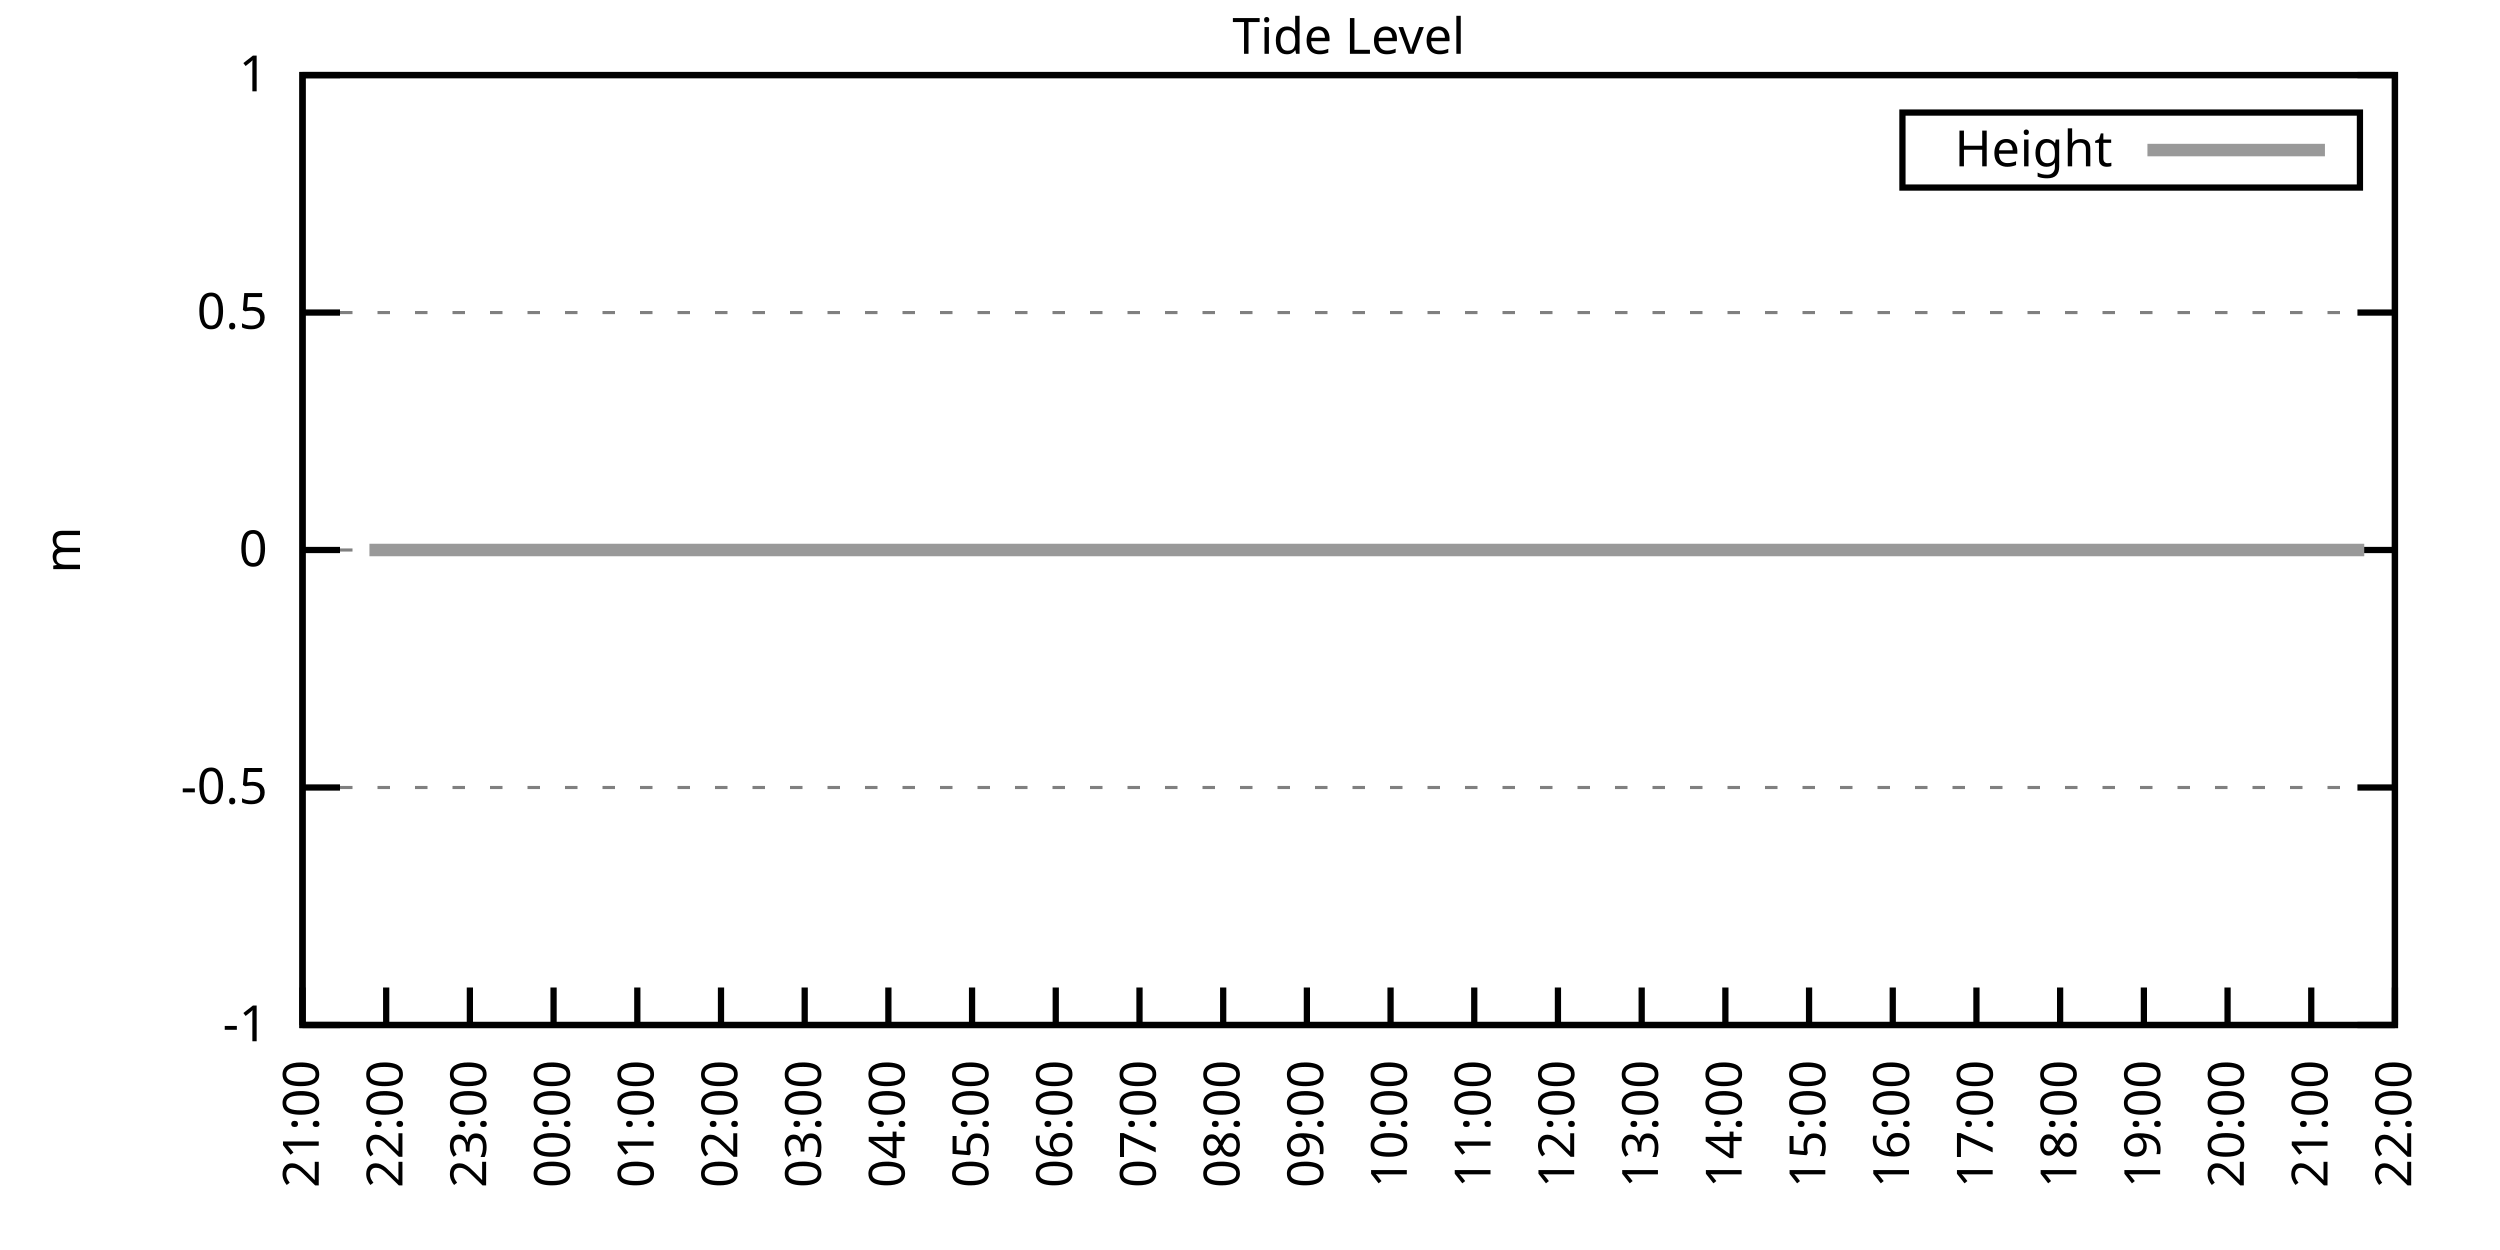
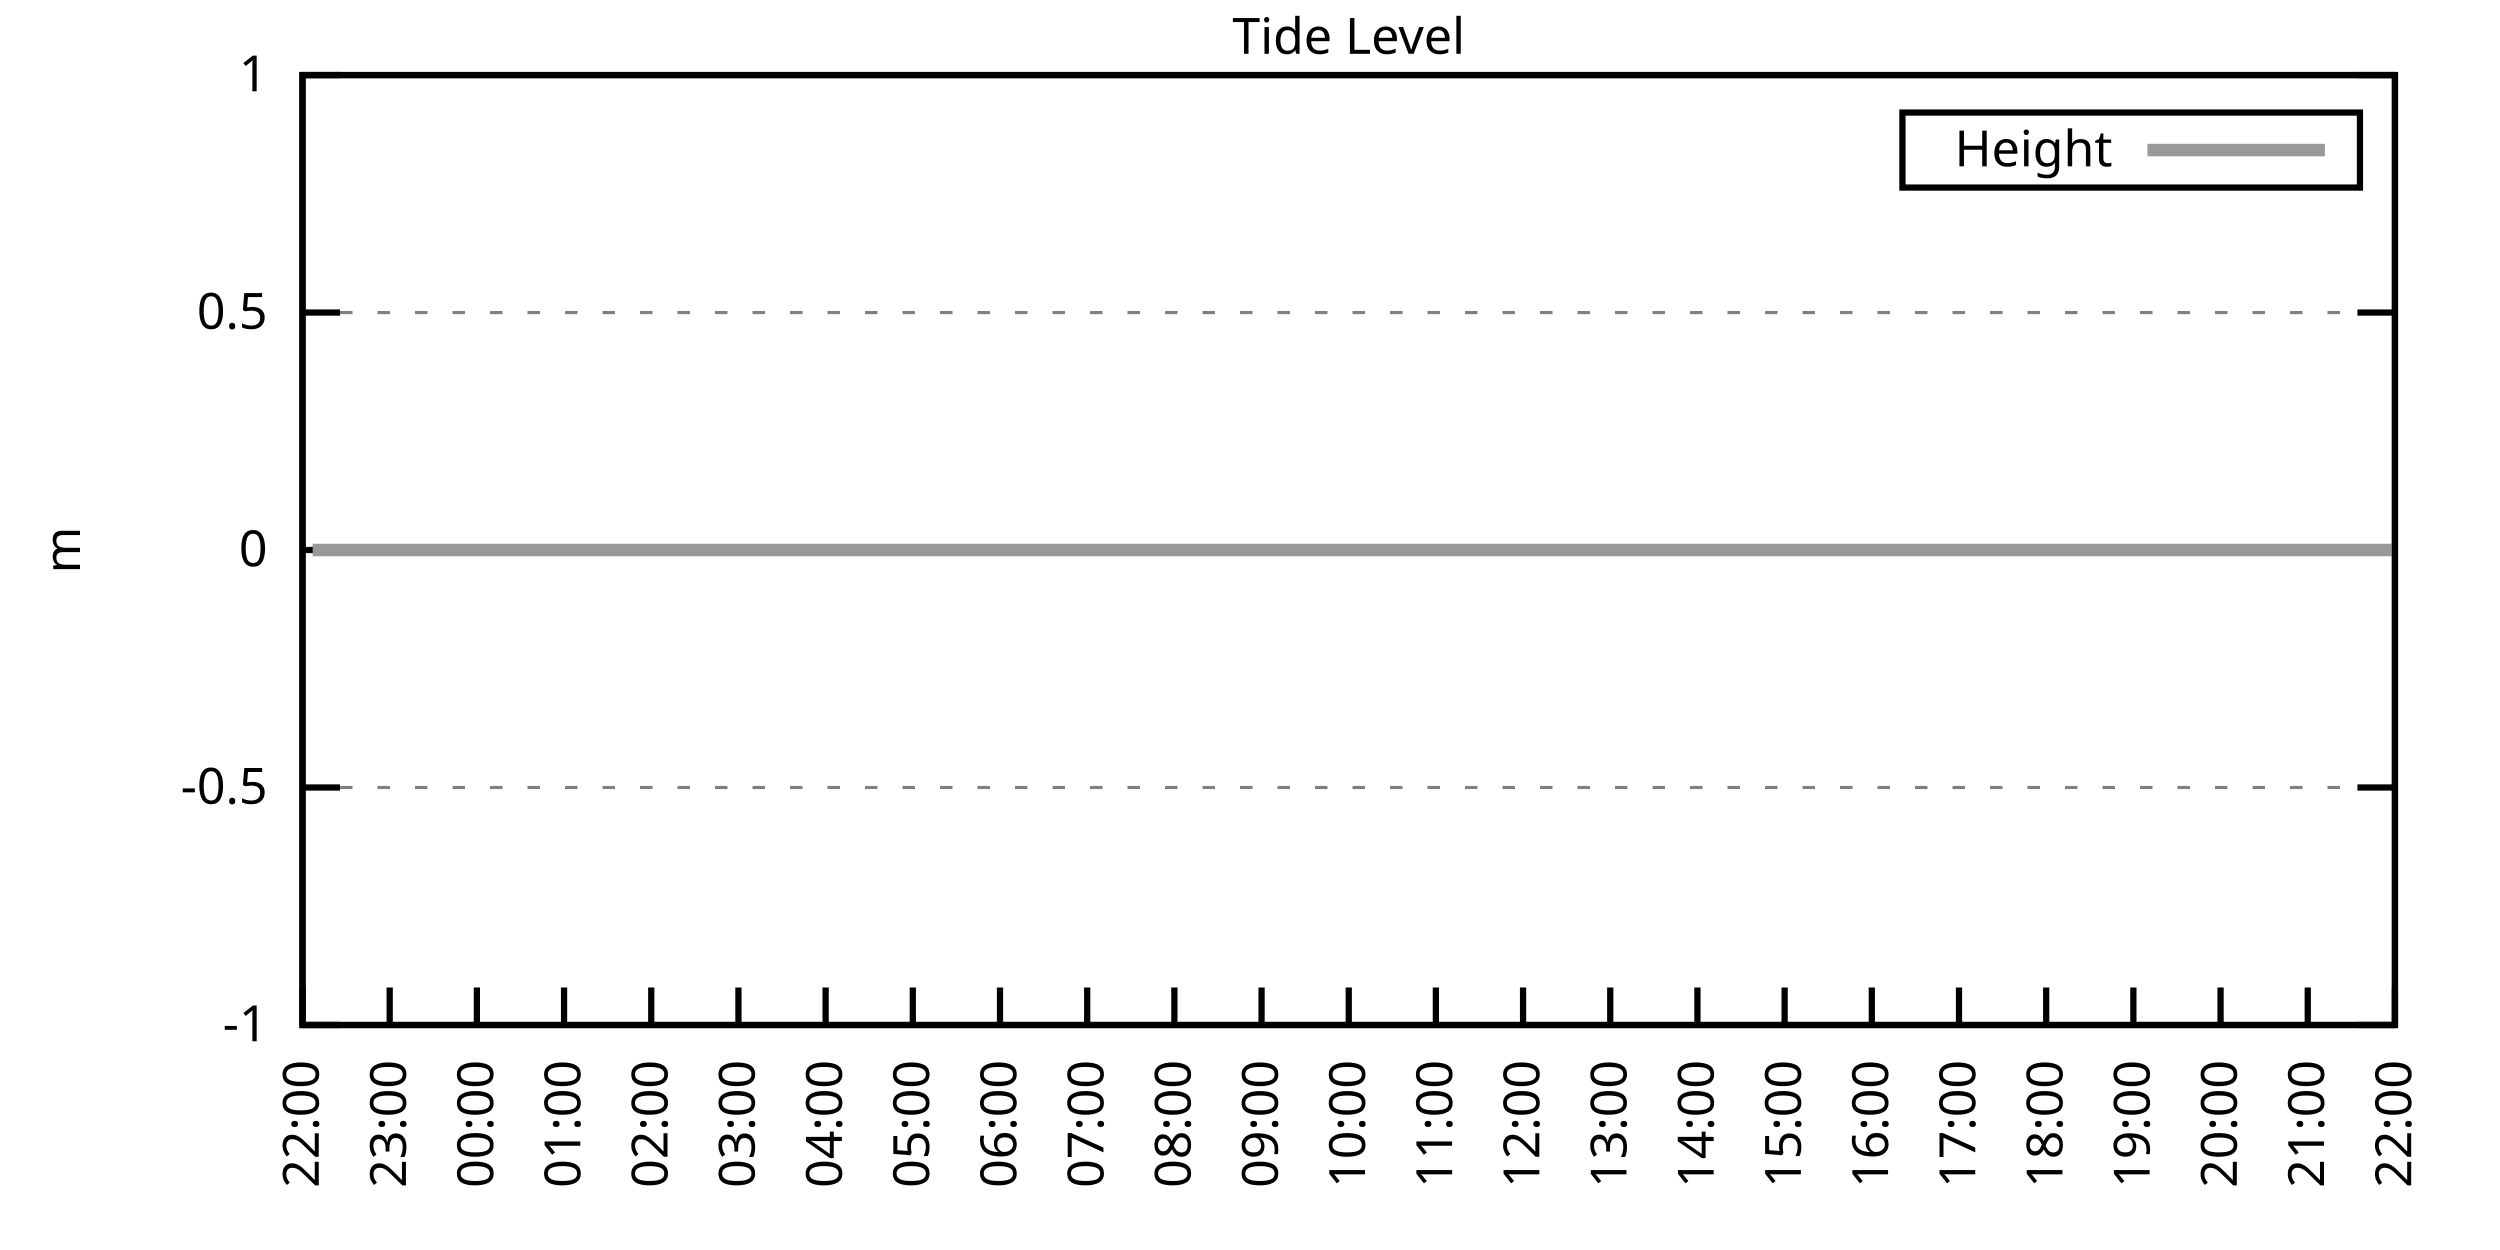
<svg xmlns="http://www.w3.org/2000/svg" xmlns:xlink="http://www.w3.org/1999/xlink" width="400" height="200" viewBox="0 0 400 200">
  <g id="gnuplot_canvas">
    <rect x="0" y="0" width="400" height="200" fill="none" />
    <defs>
      <circle id="gpDot" r="0.5" stroke-width="0.5" stroke="currentColor" />
      <path id="gpPt0" stroke-width="0.333" stroke="currentColor" d="M-1,0 h2 M0,-1 v2" />
      <path id="gpPt1" stroke-width="0.333" stroke="currentColor" d="M-1,-1 L1,1 M1,-1 L-1,1" />
      <path id="gpPt2" stroke-width="0.333" stroke="currentColor" d="M-1,0 L1,0 M0,-1 L0,1 M-1,-1 L1,1 M-1,1 L1,-1" />
      <rect id="gpPt3" stroke-width="0.333" stroke="currentColor" x="-1" y="-1" width="2" height="2" />
      <rect id="gpPt4" stroke-width="0.333" stroke="currentColor" fill="currentColor" x="-1" y="-1" width="2" height="2" />
      <circle id="gpPt5" stroke-width="0.333" stroke="currentColor" cx="0" cy="0" r="1" />
      <use xlink:href="#gpPt5" id="gpPt6" fill="currentColor" stroke="none" />
      <path id="gpPt7" stroke-width="0.333" stroke="currentColor" d="M0,-1.33 L-1.33,0.67 L1.33,0.67 z" />
      <use xlink:href="#gpPt7" id="gpPt8" fill="currentColor" stroke="none" />
      <use xlink:href="#gpPt7" id="gpPt9" stroke="currentColor" transform="rotate(180)" />
      <use xlink:href="#gpPt9" id="gpPt10" fill="currentColor" stroke="none" />
      <use xlink:href="#gpPt3" id="gpPt11" stroke="currentColor" transform="rotate(45)" />
      <use xlink:href="#gpPt11" id="gpPt12" fill="currentColor" stroke="none" />
      <path id="gpPt13" stroke-width="0.333" stroke="currentColor" d="M0,1.330 L1.265,0.411 L0.782,-1.067 L-0.782,-1.076 L-1.265,0.411 z" />
      <use xlink:href="#gpPt13" id="gpPt14" fill="currentColor" stroke="none" />
      <filter id="textbox" filterUnits="objectBoundingBox" x="0" y="0" height="1" width="1">
        <feFlood flood-color="white" flood-opacity="1" result="bgnd" />
        <feComposite in="SourceGraphic" in2="bgnd" operator="atop" />
      </filter>
      <filter id="greybox" filterUnits="objectBoundingBox" x="0" y="0" height="1" width="1">
        <feFlood flood-color="lightgrey" flood-opacity="1" result="grey" />
        <feComposite in="SourceGraphic" in2="grey" operator="atop" />
      </filter>
    </defs>
    <g fill="none" color="white" stroke="currentColor" stroke-width="1.00" stroke-linecap="butt" stroke-linejoin="miter">
</g>
    <g fill="none" color="black" stroke="currentColor" stroke-width="1.00" stroke-linecap="butt" stroke-linejoin="miter">
      <g stroke="none" shape-rendering="crispEdges">
        <polygon fill="rgb(255, 255, 255)" points="48.40,164.00 383.18,164.00 383.18,12.02 48.40,12.02 " />
      </g>
    </g>
    <g fill="none" color="black" stroke="currentColor" stroke-width="1.00" stroke-linecap="butt" stroke-linejoin="miter">
</g>
    <g fill="none" color="black" stroke="black" stroke-width="0.50" stroke-linecap="butt" stroke-linejoin="miter">
</g>
    <g fill="none" color="gray" stroke="currentColor" stroke-width="0.50" stroke-linecap="butt" stroke-linejoin="miter">
      <path stroke="gray" stroke-dasharray="2,4" class="gridline" d="M48.40,164.00 L383.19,164.00  " />
    </g>
    <g fill="none" color="gray" stroke="gray" stroke-width="1.00" stroke-linecap="butt" stroke-linejoin="miter">
</g>
    <g fill="none" color="black" stroke="currentColor" stroke-width="1.00" stroke-linecap="butt" stroke-linejoin="miter">
      <path stroke="black" d="M48.40,164.00 L54.40,164.00 M383.19,164.00 L377.19,164.00  " />
      <g transform="translate(42.80,166.60)" stroke="none" fill="black" font-family="Sans" font-size="8.00" text-anchor="end">
        <text>
          <tspan font-family="Sans">-1</tspan>
        </text>
      </g>
    </g>
    <g fill="none" color="black" stroke="currentColor" stroke-width="1.00" stroke-linecap="butt" stroke-linejoin="miter">
</g>
    <g fill="none" color="black" stroke="black" stroke-width="0.50" stroke-linecap="butt" stroke-linejoin="miter">
</g>
    <g fill="none" color="gray" stroke="currentColor" stroke-width="0.50" stroke-linecap="butt" stroke-linejoin="miter">
      <path stroke="gray" stroke-dasharray="2,4" class="gridline" d="M48.40,126.00 L383.19,126.00  " />
    </g>
    <g fill="none" color="gray" stroke="gray" stroke-width="1.00" stroke-linecap="butt" stroke-linejoin="miter">
</g>
    <g fill="none" color="black" stroke="currentColor" stroke-width="1.00" stroke-linecap="butt" stroke-linejoin="miter">
      <path stroke="black" d="M48.40,126.00 L54.40,126.00 M383.19,126.00 L377.19,126.00  " />
      <g transform="translate(42.80,128.60)" stroke="none" fill="black" font-family="Sans" font-size="8.00" text-anchor="end">
        <text>
          <tspan font-family="Sans">-0.5</tspan>
        </text>
      </g>
    </g>
    <g fill="none" color="black" stroke="currentColor" stroke-width="1.00" stroke-linecap="butt" stroke-linejoin="miter">
</g>
    <g fill="none" color="black" stroke="black" stroke-width="0.50" stroke-linecap="butt" stroke-linejoin="miter">
</g>
    <g fill="none" color="gray" stroke="currentColor" stroke-width="0.50" stroke-linecap="butt" stroke-linejoin="miter">
      <path stroke="gray" stroke-dasharray="2,4" class="gridline" d="M48.40,88.00 L383.19,88.00  " />
    </g>
    <g fill="none" color="gray" stroke="gray" stroke-width="1.00" stroke-linecap="butt" stroke-linejoin="miter">
</g>
    <g fill="none" color="black" stroke="currentColor" stroke-width="1.00" stroke-linecap="butt" stroke-linejoin="miter">
      <path stroke="black" d="M48.40,88.00 L54.40,88.00 M383.19,88.00 L377.19,88.00  " />
      <g transform="translate(42.80,90.60)" stroke="none" fill="black" font-family="Sans" font-size="8.00" text-anchor="end">
        <text>
          <tspan font-family="Sans"> 0</tspan>
        </text>
      </g>
    </g>
    <g fill="none" color="black" stroke="currentColor" stroke-width="1.00" stroke-linecap="butt" stroke-linejoin="miter">
</g>
    <g fill="none" color="black" stroke="black" stroke-width="0.50" stroke-linecap="butt" stroke-linejoin="miter">
</g>
    <g fill="none" color="gray" stroke="currentColor" stroke-width="0.50" stroke-linecap="butt" stroke-linejoin="miter">
      <path stroke="gray" stroke-dasharray="2,4" class="gridline" d="M48.40,50.01 L383.19,50.01  " />
    </g>
    <g fill="none" color="gray" stroke="gray" stroke-width="1.00" stroke-linecap="butt" stroke-linejoin="miter">
</g>
    <g fill="none" color="black" stroke="currentColor" stroke-width="1.00" stroke-linecap="butt" stroke-linejoin="miter">
      <path stroke="black" d="M48.40,50.01 L54.40,50.01 M383.19,50.01 L377.19,50.01  " />
      <g transform="translate(42.80,52.61)" stroke="none" fill="black" font-family="Sans" font-size="8.00" text-anchor="end">
        <text>
          <tspan font-family="Sans"> 0.5</tspan>
        </text>
      </g>
    </g>
    <g fill="none" color="black" stroke="currentColor" stroke-width="1.00" stroke-linecap="butt" stroke-linejoin="miter">
</g>
    <g fill="none" color="black" stroke="black" stroke-width="0.50" stroke-linecap="butt" stroke-linejoin="miter">
</g>
    <g fill="none" color="gray" stroke="currentColor" stroke-width="0.50" stroke-linecap="butt" stroke-linejoin="miter">
      <path stroke="gray" stroke-dasharray="2,4" class="gridline" d="M48.40,12.01 L383.19,12.01  " />
    </g>
    <g fill="none" color="gray" stroke="gray" stroke-width="1.00" stroke-linecap="butt" stroke-linejoin="miter">
</g>
    <g fill="none" color="black" stroke="currentColor" stroke-width="1.00" stroke-linecap="butt" stroke-linejoin="miter">
      <path stroke="black" d="M48.40,12.01 L54.40,12.01 M383.19,12.01 L377.19,12.01  " />
      <g transform="translate(42.80,14.61)" stroke="none" fill="black" font-family="Sans" font-size="8.00" text-anchor="end">
        <text>
          <tspan font-family="Sans"> 1</tspan>
        </text>
      </g>
    </g>
    <g fill="none" color="black" stroke="currentColor" stroke-width="1.00" stroke-linecap="butt" stroke-linejoin="miter">
      <path stroke="black" d="M48.40,164.00 L48.40,158.00  " />
      <g transform="translate(51.00,169.60) rotate(270.00)" stroke="none" fill="black" font-family="Sans" font-size="8.00" text-anchor="end">
        <text>
-           <tspan font-family="Sans">21:00</tspan>
-         </text>
-       </g>
-     </g>
-     <g fill="none" color="black" stroke="currentColor" stroke-width="1.00" stroke-linecap="butt" stroke-linejoin="miter">
-       <path stroke="black" d="M61.79,164.00 L61.79,158.00  " />
-       <g transform="translate(64.39,169.60) rotate(270.00)" stroke="none" fill="black" font-family="Sans" font-size="8.00" text-anchor="end">
-         <text>
          <tspan font-family="Sans">22:00</tspan>
        </text>
      </g>
    </g>
    <g fill="none" color="black" stroke="currentColor" stroke-width="1.00" stroke-linecap="butt" stroke-linejoin="miter">
-       <path stroke="black" d="M75.18,164.00 L75.18,158.00  " />
-       <g transform="translate(77.78,169.60) rotate(270.00)" stroke="none" fill="black" font-family="Sans" font-size="8.00" text-anchor="end">
+       <path stroke="black" d="M62.35,164.00 L62.35,158.00  " />
+       <g transform="translate(64.95,169.60) rotate(270.00)" stroke="none" fill="black" font-family="Sans" font-size="8.00" text-anchor="end">
        <text>
          <tspan font-family="Sans">23:00</tspan>
        </text>
      </g>
    </g>
    <g fill="none" color="black" stroke="currentColor" stroke-width="1.00" stroke-linecap="butt" stroke-linejoin="miter">
-       <path stroke="black" d="M88.57,164.00 L88.57,158.00  " />
-       <g transform="translate(91.17,169.60) rotate(270.00)" stroke="none" fill="black" font-family="Sans" font-size="8.00" text-anchor="end">
+       <path stroke="black" d="M76.30,164.00 L76.30,158.00  " />
+       <g transform="translate(78.90,169.60) rotate(270.00)" stroke="none" fill="black" font-family="Sans" font-size="8.00" text-anchor="end">
        <text>
          <tspan font-family="Sans">00:00</tspan>
        </text>
      </g>
    </g>
    <g fill="none" color="black" stroke="currentColor" stroke-width="1.00" stroke-linecap="butt" stroke-linejoin="miter">
-       <path stroke="black" d="M101.97,164.00 L101.97,158.00  " />
-       <g transform="translate(104.57,169.60) rotate(270.00)" stroke="none" fill="black" font-family="Sans" font-size="8.00" text-anchor="end">
+       <path stroke="black" d="M90.25,164.00 L90.25,158.00  " />
+       <g transform="translate(92.85,169.60) rotate(270.00)" stroke="none" fill="black" font-family="Sans" font-size="8.00" text-anchor="end">
        <text>
          <tspan font-family="Sans">01:00</tspan>
        </text>
      </g>
    </g>
    <g fill="none" color="black" stroke="currentColor" stroke-width="1.00" stroke-linecap="butt" stroke-linejoin="miter">
-       <path stroke="black" d="M115.36,164.00 L115.36,158.00  " />
-       <g transform="translate(117.96,169.60) rotate(270.00)" stroke="none" fill="black" font-family="Sans" font-size="8.00" text-anchor="end">
+       <path stroke="black" d="M104.20,164.00 L104.20,158.00  " />
+       <g transform="translate(106.80,169.60) rotate(270.00)" stroke="none" fill="black" font-family="Sans" font-size="8.00" text-anchor="end">
        <text>
          <tspan font-family="Sans">02:00</tspan>
        </text>
      </g>
    </g>
    <g fill="none" color="black" stroke="currentColor" stroke-width="1.00" stroke-linecap="butt" stroke-linejoin="miter">
-       <path stroke="black" d="M128.75,164.00 L128.75,158.00  " />
-       <g transform="translate(131.35,169.60) rotate(270.00)" stroke="none" fill="black" font-family="Sans" font-size="8.00" text-anchor="end">
+       <path stroke="black" d="M118.15,164.00 L118.15,158.00  " />
+       <g transform="translate(120.75,169.60) rotate(270.00)" stroke="none" fill="black" font-family="Sans" font-size="8.00" text-anchor="end">
        <text>
          <tspan font-family="Sans">03:00</tspan>
        </text>
      </g>
    </g>
    <g fill="none" color="black" stroke="currentColor" stroke-width="1.00" stroke-linecap="butt" stroke-linejoin="miter">
-       <path stroke="black" d="M142.14,164.00 L142.14,158.00  " />
-       <g transform="translate(144.74,169.60) rotate(270.00)" stroke="none" fill="black" font-family="Sans" font-size="8.00" text-anchor="end">
+       <path stroke="black" d="M132.10,164.00 L132.10,158.00  " />
+       <g transform="translate(134.70,169.60) rotate(270.00)" stroke="none" fill="black" font-family="Sans" font-size="8.00" text-anchor="end">
        <text>
          <tspan font-family="Sans">04:00</tspan>
        </text>
      </g>
    </g>
    <g fill="none" color="black" stroke="currentColor" stroke-width="1.00" stroke-linecap="butt" stroke-linejoin="miter">
-       <path stroke="black" d="M155.53,164.00 L155.53,158.00  " />
-       <g transform="translate(158.13,169.60) rotate(270.00)" stroke="none" fill="black" font-family="Sans" font-size="8.00" text-anchor="end">
+       <path stroke="black" d="M146.05,164.00 L146.05,158.00  " />
+       <g transform="translate(148.65,169.60) rotate(270.00)" stroke="none" fill="black" font-family="Sans" font-size="8.00" text-anchor="end">
        <text>
          <tspan font-family="Sans">05:00</tspan>
        </text>
      </g>
    </g>
    <g fill="none" color="black" stroke="currentColor" stroke-width="1.00" stroke-linecap="butt" stroke-linejoin="miter">
-       <path stroke="black" d="M168.92,164.00 L168.92,158.00  " />
-       <g transform="translate(171.52,169.60) rotate(270.00)" stroke="none" fill="black" font-family="Sans" font-size="8.00" text-anchor="end">
+       <path stroke="black" d="M160.00,164.00 L160.00,158.00  " />
+       <g transform="translate(162.60,169.60) rotate(270.00)" stroke="none" fill="black" font-family="Sans" font-size="8.00" text-anchor="end">
        <text>
          <tspan font-family="Sans">06:00</tspan>
        </text>
      </g>
    </g>
    <g fill="none" color="black" stroke="currentColor" stroke-width="1.00" stroke-linecap="butt" stroke-linejoin="miter">
-       <path stroke="black" d="M182.32,164.00 L182.32,158.00  " />
-       <g transform="translate(184.92,169.60) rotate(270.00)" stroke="none" fill="black" font-family="Sans" font-size="8.00" text-anchor="end">
+       <path stroke="black" d="M173.95,164.00 L173.95,158.00  " />
+       <g transform="translate(176.55,169.60) rotate(270.00)" stroke="none" fill="black" font-family="Sans" font-size="8.00" text-anchor="end">
        <text>
          <tspan font-family="Sans">07:00</tspan>
        </text>
      </g>
    </g>
    <g fill="none" color="black" stroke="currentColor" stroke-width="1.00" stroke-linecap="butt" stroke-linejoin="miter">
-       <path stroke="black" d="M195.71,164.00 L195.71,158.00  " />
-       <g transform="translate(198.31,169.60) rotate(270.00)" stroke="none" fill="black" font-family="Sans" font-size="8.00" text-anchor="end">
+       <path stroke="black" d="M187.90,164.00 L187.90,158.00  " />
+       <g transform="translate(190.50,169.60) rotate(270.00)" stroke="none" fill="black" font-family="Sans" font-size="8.00" text-anchor="end">
        <text>
          <tspan font-family="Sans">08:00</tspan>
        </text>
      </g>
    </g>
    <g fill="none" color="black" stroke="currentColor" stroke-width="1.00" stroke-linecap="butt" stroke-linejoin="miter">
-       <path stroke="black" d="M209.10,164.00 L209.10,158.00  " />
-       <g transform="translate(211.70,169.60) rotate(270.00)" stroke="none" fill="black" font-family="Sans" font-size="8.00" text-anchor="end">
+       <path stroke="black" d="M201.85,164.00 L201.85,158.00  " />
+       <g transform="translate(204.45,169.60) rotate(270.00)" stroke="none" fill="black" font-family="Sans" font-size="8.00" text-anchor="end">
        <text>
          <tspan font-family="Sans">09:00</tspan>
        </text>
      </g>
    </g>
    <g fill="none" color="black" stroke="currentColor" stroke-width="1.00" stroke-linecap="butt" stroke-linejoin="miter">
-       <path stroke="black" d="M222.49,164.00 L222.49,158.00  " />
-       <g transform="translate(225.09,169.60) rotate(270.00)" stroke="none" fill="black" font-family="Sans" font-size="8.00" text-anchor="end">
+       <path stroke="black" d="M215.80,164.00 L215.80,158.00  " />
+       <g transform="translate(218.40,169.60) rotate(270.00)" stroke="none" fill="black" font-family="Sans" font-size="8.00" text-anchor="end">
        <text>
          <tspan font-family="Sans">10:00</tspan>
        </text>
      </g>
    </g>
    <g fill="none" color="black" stroke="currentColor" stroke-width="1.00" stroke-linecap="butt" stroke-linejoin="miter">
-       <path stroke="black" d="M235.88,164.00 L235.88,158.00  " />
-       <g transform="translate(238.48,169.60) rotate(270.00)" stroke="none" fill="black" font-family="Sans" font-size="8.00" text-anchor="end">
+       <path stroke="black" d="M229.74,164.00 L229.74,158.00  " />
+       <g transform="translate(232.34,169.60) rotate(270.00)" stroke="none" fill="black" font-family="Sans" font-size="8.00" text-anchor="end">
        <text>
          <tspan font-family="Sans">11:00</tspan>
        </text>
      </g>
    </g>
    <g fill="none" color="black" stroke="currentColor" stroke-width="1.00" stroke-linecap="butt" stroke-linejoin="miter">
-       <path stroke="black" d="M249.27,164.00 L249.27,158.00  " />
-       <g transform="translate(251.87,169.60) rotate(270.00)" stroke="none" fill="black" font-family="Sans" font-size="8.00" text-anchor="end">
+       <path stroke="black" d="M243.69,164.00 L243.69,158.00  " />
+       <g transform="translate(246.29,169.60) rotate(270.00)" stroke="none" fill="black" font-family="Sans" font-size="8.00" text-anchor="end">
        <text>
          <tspan font-family="Sans">12:00</tspan>
        </text>
      </g>
    </g>
    <g fill="none" color="black" stroke="currentColor" stroke-width="1.00" stroke-linecap="butt" stroke-linejoin="miter">
-       <path stroke="black" d="M262.67,164.00 L262.67,158.00  " />
-       <g transform="translate(265.27,169.60) rotate(270.00)" stroke="none" fill="black" font-family="Sans" font-size="8.00" text-anchor="end">
+       <path stroke="black" d="M257.64,164.00 L257.64,158.00  " />
+       <g transform="translate(260.24,169.60) rotate(270.00)" stroke="none" fill="black" font-family="Sans" font-size="8.00" text-anchor="end">
        <text>
          <tspan font-family="Sans">13:00</tspan>
        </text>
      </g>
    </g>
    <g fill="none" color="black" stroke="currentColor" stroke-width="1.00" stroke-linecap="butt" stroke-linejoin="miter">
-       <path stroke="black" d="M276.06,164.00 L276.06,158.00  " />
-       <g transform="translate(278.66,169.60) rotate(270.00)" stroke="none" fill="black" font-family="Sans" font-size="8.00" text-anchor="end">
+       <path stroke="black" d="M271.59,164.00 L271.59,158.00  " />
+       <g transform="translate(274.19,169.60) rotate(270.00)" stroke="none" fill="black" font-family="Sans" font-size="8.00" text-anchor="end">
        <text>
          <tspan font-family="Sans">14:00</tspan>
        </text>
      </g>
    </g>
    <g fill="none" color="black" stroke="currentColor" stroke-width="1.00" stroke-linecap="butt" stroke-linejoin="miter">
-       <path stroke="black" d="M289.45,164.00 L289.45,158.00  " />
-       <g transform="translate(292.05,169.60) rotate(270.00)" stroke="none" fill="black" font-family="Sans" font-size="8.00" text-anchor="end">
+       <path stroke="black" d="M285.54,164.00 L285.54,158.00  " />
+       <g transform="translate(288.14,169.60) rotate(270.00)" stroke="none" fill="black" font-family="Sans" font-size="8.00" text-anchor="end">
        <text>
          <tspan font-family="Sans">15:00</tspan>
        </text>
      </g>
    </g>
    <g fill="none" color="black" stroke="currentColor" stroke-width="1.00" stroke-linecap="butt" stroke-linejoin="miter">
-       <path stroke="black" d="M302.84,164.00 L302.84,158.00  " />
-       <g transform="translate(305.44,169.60) rotate(270.00)" stroke="none" fill="black" font-family="Sans" font-size="8.00" text-anchor="end">
+       <path stroke="black" d="M299.49,164.00 L299.49,158.00  " />
+       <g transform="translate(302.09,169.60) rotate(270.00)" stroke="none" fill="black" font-family="Sans" font-size="8.00" text-anchor="end">
        <text>
          <tspan font-family="Sans">16:00</tspan>
        </text>
      </g>
    </g>
    <g fill="none" color="black" stroke="currentColor" stroke-width="1.00" stroke-linecap="butt" stroke-linejoin="miter">
-       <path stroke="black" d="M316.23,164.00 L316.23,158.00  " />
-       <g transform="translate(318.83,169.60) rotate(270.00)" stroke="none" fill="black" font-family="Sans" font-size="8.00" text-anchor="end">
+       <path stroke="black" d="M313.44,164.00 L313.44,158.00  " />
+       <g transform="translate(316.04,169.60) rotate(270.00)" stroke="none" fill="black" font-family="Sans" font-size="8.00" text-anchor="end">
        <text>
          <tspan font-family="Sans">17:00</tspan>
        </text>
      </g>
    </g>
    <g fill="none" color="black" stroke="currentColor" stroke-width="1.00" stroke-linecap="butt" stroke-linejoin="miter">
-       <path stroke="black" d="M329.62,164.00 L329.62,158.00  " />
-       <g transform="translate(332.22,169.60) rotate(270.00)" stroke="none" fill="black" font-family="Sans" font-size="8.00" text-anchor="end">
+       <path stroke="black" d="M327.39,164.00 L327.39,158.00  " />
+       <g transform="translate(329.99,169.60) rotate(270.00)" stroke="none" fill="black" font-family="Sans" font-size="8.00" text-anchor="end">
        <text>
          <tspan font-family="Sans">18:00</tspan>
        </text>
      </g>
    </g>
    <g fill="none" color="black" stroke="currentColor" stroke-width="1.00" stroke-linecap="butt" stroke-linejoin="miter">
-       <path stroke="black" d="M343.02,164.00 L343.02,158.00  " />
-       <g transform="translate(345.62,169.60) rotate(270.00)" stroke="none" fill="black" font-family="Sans" font-size="8.00" text-anchor="end">
+       <path stroke="black" d="M341.34,164.00 L341.34,158.00  " />
+       <g transform="translate(343.94,169.60) rotate(270.00)" stroke="none" fill="black" font-family="Sans" font-size="8.00" text-anchor="end">
        <text>
          <tspan font-family="Sans">19:00</tspan>
        </text>
      </g>
    </g>
    <g fill="none" color="black" stroke="currentColor" stroke-width="1.00" stroke-linecap="butt" stroke-linejoin="miter">
-       <path stroke="black" d="M356.41,164.00 L356.41,158.00  " />
-       <g transform="translate(359.01,169.60) rotate(270.00)" stroke="none" fill="black" font-family="Sans" font-size="8.00" text-anchor="end">
+       <path stroke="black" d="M355.29,164.00 L355.29,158.00  " />
+       <g transform="translate(357.89,169.60) rotate(270.00)" stroke="none" fill="black" font-family="Sans" font-size="8.00" text-anchor="end">
        <text>
          <tspan font-family="Sans">20:00</tspan>
        </text>
      </g>
    </g>
    <g fill="none" color="black" stroke="currentColor" stroke-width="1.00" stroke-linecap="butt" stroke-linejoin="miter">
-       <path stroke="black" d="M369.80,164.00 L369.80,158.00  " />
-       <g transform="translate(372.40,169.60) rotate(270.00)" stroke="none" fill="black" font-family="Sans" font-size="8.00" text-anchor="end">
+       <path stroke="black" d="M369.24,164.00 L369.24,158.00  " />
+       <g transform="translate(371.84,169.60) rotate(270.00)" stroke="none" fill="black" font-family="Sans" font-size="8.00" text-anchor="end">
        <text>
          <tspan font-family="Sans">21:00</tspan>
        </text>
      </g>
    </g>
    <g fill="none" color="black" stroke="currentColor" stroke-width="1.00" stroke-linecap="butt" stroke-linejoin="miter">
      <path stroke="black" d="M383.19,164.00 L383.19,158.00  " />
      <g transform="translate(385.79,169.60) rotate(270.00)" stroke="none" fill="black" font-family="Sans" font-size="8.00" text-anchor="end">
        <text>
          <tspan font-family="Sans">22:00</tspan>
        </text>
      </g>
    </g>
    <g fill="none" color="black" stroke="currentColor" stroke-width="1.00" stroke-linecap="butt" stroke-linejoin="miter">
</g>
    <g fill="none" color="black" stroke="currentColor" stroke-width="1.00" stroke-linecap="butt" stroke-linejoin="miter">
      <path stroke="black" d="M48.40,12.01 L48.40,164.00 L383.19,164.00 L383.19,12.01 L48.40,12.01 Z  " />
    </g>
    <g fill="none" color="black" stroke="currentColor" stroke-width="1.00" stroke-linecap="butt" stroke-linejoin="miter">
</g>
    <g fill="none" color="black" stroke="currentColor" stroke-width="1.00" stroke-linecap="butt" stroke-linejoin="miter">
      <path stroke="black" d="M304.39,30.01 L304.39,18.01 L377.59,18.01 L377.59,30.01 L304.39,30.01 Z  " />
    </g>
    <g id="Tide_level_plot_1">
      <g fill="none" color="white" stroke="black" stroke-width="2.00" stroke-linecap="butt" stroke-linejoin="miter">
</g>
      <g fill="none" color="black" stroke="currentColor" stroke-width="2.00" stroke-linecap="butt" stroke-linejoin="miter">
        <g transform="translate(337.99,26.61)" stroke="none" fill="black" font-family="Sans" font-size="8.00" text-anchor="end">
          <text>
            <tspan font-family="Sans">Height</tspan>
          </text>
        </g>
      </g>
      <g fill="none" color="black" stroke="currentColor" stroke-width="2.00" stroke-linecap="butt" stroke-linejoin="miter">
-         <path stroke="rgb(153, 153, 153)" d="M343.59,24.01 L371.99,24.01 M59.11,88.00 L61.35,88.00 L63.35,88.00 L66.03,88.00 L68.04,88.00 L70.27,88.00   L72.73,88.00 L74.51,88.00 L77.19,88.00 L79.20,88.00 L81.21,88.00 L83.66,88.00 L85.67,88.00 L88.13,88.00   L90.36,88.00 L92.37,88.00 L94.82,88.00 L97.28,88.00 L99.51,88.00 L101.30,88.00 L103.98,88.00 L105.76,88.00   L108.22,88.00 L110.67,88.00 L112.46,88.00 L114.47,88.00 L117.14,88.00 L119.38,88.00 L121.61,88.00 L123.84,88.00   L126.07,88.00 L128.30,88.00 L130.54,88.00 L132.99,88.00 L135.22,88.00 L137.45,88.00 L139.69,88.00 L141.69,88.00   L144.15,88.00 L146.16,88.00 L148.61,88.00 L150.40,88.00 L153.08,88.00 L155.09,88.00 L157.10,88.00 L159.55,88.00   L161.78,88.00 L164.01,88.00 L166.47,88.00 L168.48,88.00 L170.93,88.00 L172.94,88.00 L175.17,88.00 L177.18,88.00   L179.64,88.00 L181.87,88.00 L184.32,88.00 L186.33,88.00 L188.79,88.00 L191.02,88.00 L193.25,88.00 L195.48,88.00   L197.49,88.00 L199.73,88.00 L201.96,88.00 L204.19,88.00 L206.42,88.00 L208.88,88.00 L211.11,88.00 L213.12,88.00   L215.57,88.00 L217.80,88.00 L219.59,88.00 L221.82,88.00 L224.28,88.00 L226.51,88.00 L228.74,88.00 L231.20,88.00   L232.98,88.00 L235.21,88.00 L237.89,88.00 L239.90,88.00 L242.13,88.00 L244.36,88.00 L246.82,88.00 L248.83,88.00   L251.06,88.00 L253.51,88.00 L255.75,88.00 L257.76,88.00 L259.99,88.00 L262.44,88.00 L264.23,88.00 L266.68,88.00   L269.14,88.00 L271.37,88.00 L273.16,88.00 L275.61,88.00 L277.62,88.00 L280.30,88.00 L282.31,88.00 L284.32,88.00   L286.99,88.00 L289.00,88.00 L291.01,88.00 L293.69,88.00 L295.70,88.00 L298.15,88.00 L300.39,88.00 L302.39,88.00   L304.63,88.00 L306.86,88.00 L309.09,88.00 L311.32,88.00 L313.78,88.00 L316.01,88.00 L318.02,88.00 L320.25,88.00   L322.70,88.00 L324.71,88.00 L326.95,88.00 L329.18,88.00 L331.41,88.00 L333.64,88.00 L335.65,88.00 L338.33,88.00   L340.34,88.00 L342.35,88.00 L344.58,88.00 L346.81,88.00 L349.04,88.00 L351.50,88.00 L353.95,88.00 L355.96,88.00   L358.42,88.00 L360.20,88.00 L362.66,88.00 L364.89,88.00 L367.12,88.00 L369.13,88.00 L371.58,88.00 L374.04,88.00   L375.82,88.00 L378.28,88.00  " />
+         <path stroke="rgb(153, 153, 153)" d="M343.59,24.01 L371.99,24.01 M50.03,88.00 L52.82,88.00 L54.91,88.00 L57.23,88.00 L59.79,88.00 L61.65,88.00   L64.44,88.00 L66.53,88.00 L68.63,88.00 L71.18,88.00 L73.28,88.00 L75.83,88.00 L78.16,88.00 L80.25,88.00   L82.81,88.00 L85.37,88.00 L87.69,88.00 L89.55,88.00 L92.34,88.00 L94.20,88.00 L96.76,88.00 L99.32,88.00   L101.18,88.00 L103.27,88.00 L106.06,88.00 L108.38,88.00 L110.71,88.00 L113.03,88.00 L115.36,88.00 L117.68,88.00   L120.01,88.00 L122.57,88.00 L124.89,88.00 L127.22,88.00 L129.54,88.00 L131.63,88.00 L134.19,88.00 L136.28,88.00   L138.84,88.00 L140.70,88.00 L143.49,88.00 L145.58,88.00 L147.67,88.00 L150.23,88.00 L152.56,88.00 L154.88,88.00   L157.44,88.00 L159.53,88.00 L162.09,88.00 L164.18,88.00 L166.51,88.00 L168.60,88.00 L171.16,88.00 L173.48,88.00   L176.04,88.00 L178.13,88.00 L180.69,88.00 L183.01,88.00 L185.34,88.00 L187.66,88.00 L189.76,88.00 L192.08,88.00   L194.41,88.00 L196.73,88.00 L199.06,88.00 L201.61,88.00 L203.94,88.00 L206.03,88.00 L208.59,88.00 L210.91,88.00   L212.77,88.00 L215.10,88.00 L217.65,88.00 L219.98,88.00 L222.30,88.00 L224.86,88.00 L226.72,88.00 L229.05,88.00   L231.84,88.00 L233.93,88.00 L236.25,88.00 L238.58,88.00 L241.14,88.00 L243.23,88.00 L245.55,88.00 L248.11,88.00   L250.44,88.00 L252.53,88.00 L254.85,88.00 L257.41,88.00 L259.27,88.00 L261.83,88.00 L264.39,88.00 L266.71,88.00   L268.57,88.00 L271.13,88.00 L273.22,88.00 L276.01,88.00 L278.10,88.00 L280.20,88.00 L282.99,88.00 L285.08,88.00   L287.17,88.00 L289.96,88.00 L292.05,88.00 L294.61,88.00 L296.94,88.00 L299.03,88.00 L301.35,88.00 L303.68,88.00   L306.00,88.00 L308.33,88.00 L310.88,88.00 L313.21,88.00 L315.30,88.00 L317.63,88.00 L320.18,88.00 L322.28,88.00   L324.60,88.00 L326.93,88.00 L329.25,88.00 L331.58,88.00 L333.67,88.00 L336.46,88.00 L338.55,88.00 L340.64,88.00   L342.97,88.00 L345.29,88.00 L347.62,88.00 L350.18,88.00 L352.73,88.00 L354.83,88.00 L357.38,88.00 L359.24,88.00   L361.80,88.00 L364.13,88.00 L366.45,88.00 L368.54,88.00 L371.10,88.00 L373.66,88.00 L375.52,88.00 L378.08,88.00   L380.17,88.00 L382.96,88.00  " />
      </g>
    </g>
    <g fill="none" color="black" stroke="currentColor" stroke-width="2.00" stroke-linecap="butt" stroke-linejoin="miter">
</g>
    <g fill="none" color="black" stroke="black" stroke-width="1.00" stroke-linecap="butt" stroke-linejoin="miter">
</g>
    <g fill="none" color="black" stroke="currentColor" stroke-width="1.00" stroke-linecap="butt" stroke-linejoin="miter">
      <path stroke="black" d="M48.40,12.01 L48.40,164.00 L383.19,164.00 L383.19,12.01 L48.40,12.01 Z  " />
      <g transform="translate(12.80,88.01) rotate(270.00)" stroke="none" fill="black" font-family="Sans" font-size="8.00" text-anchor="middle">
        <text>
          <tspan font-family="Sans">m</tspan>
        </text>
      </g>
    </g>
    <g fill="none" color="black" stroke="currentColor" stroke-width="1.00" stroke-linecap="butt" stroke-linejoin="miter">
</g>
    <g fill="none" color="black" stroke="currentColor" stroke-width="1.00" stroke-linecap="butt" stroke-linejoin="miter">
      <g transform="translate(215.79,8.61)" stroke="none" fill="black" font-family="Sans" font-size="8.00" text-anchor="middle">
        <text>
          <tspan font-family="Sans">Tide Level</tspan>
        </text>
      </g>
    </g>
    <g fill="none" color="black" stroke="currentColor" stroke-width="1.00" stroke-linecap="butt" stroke-linejoin="miter">
</g>
  </g>
</svg>
